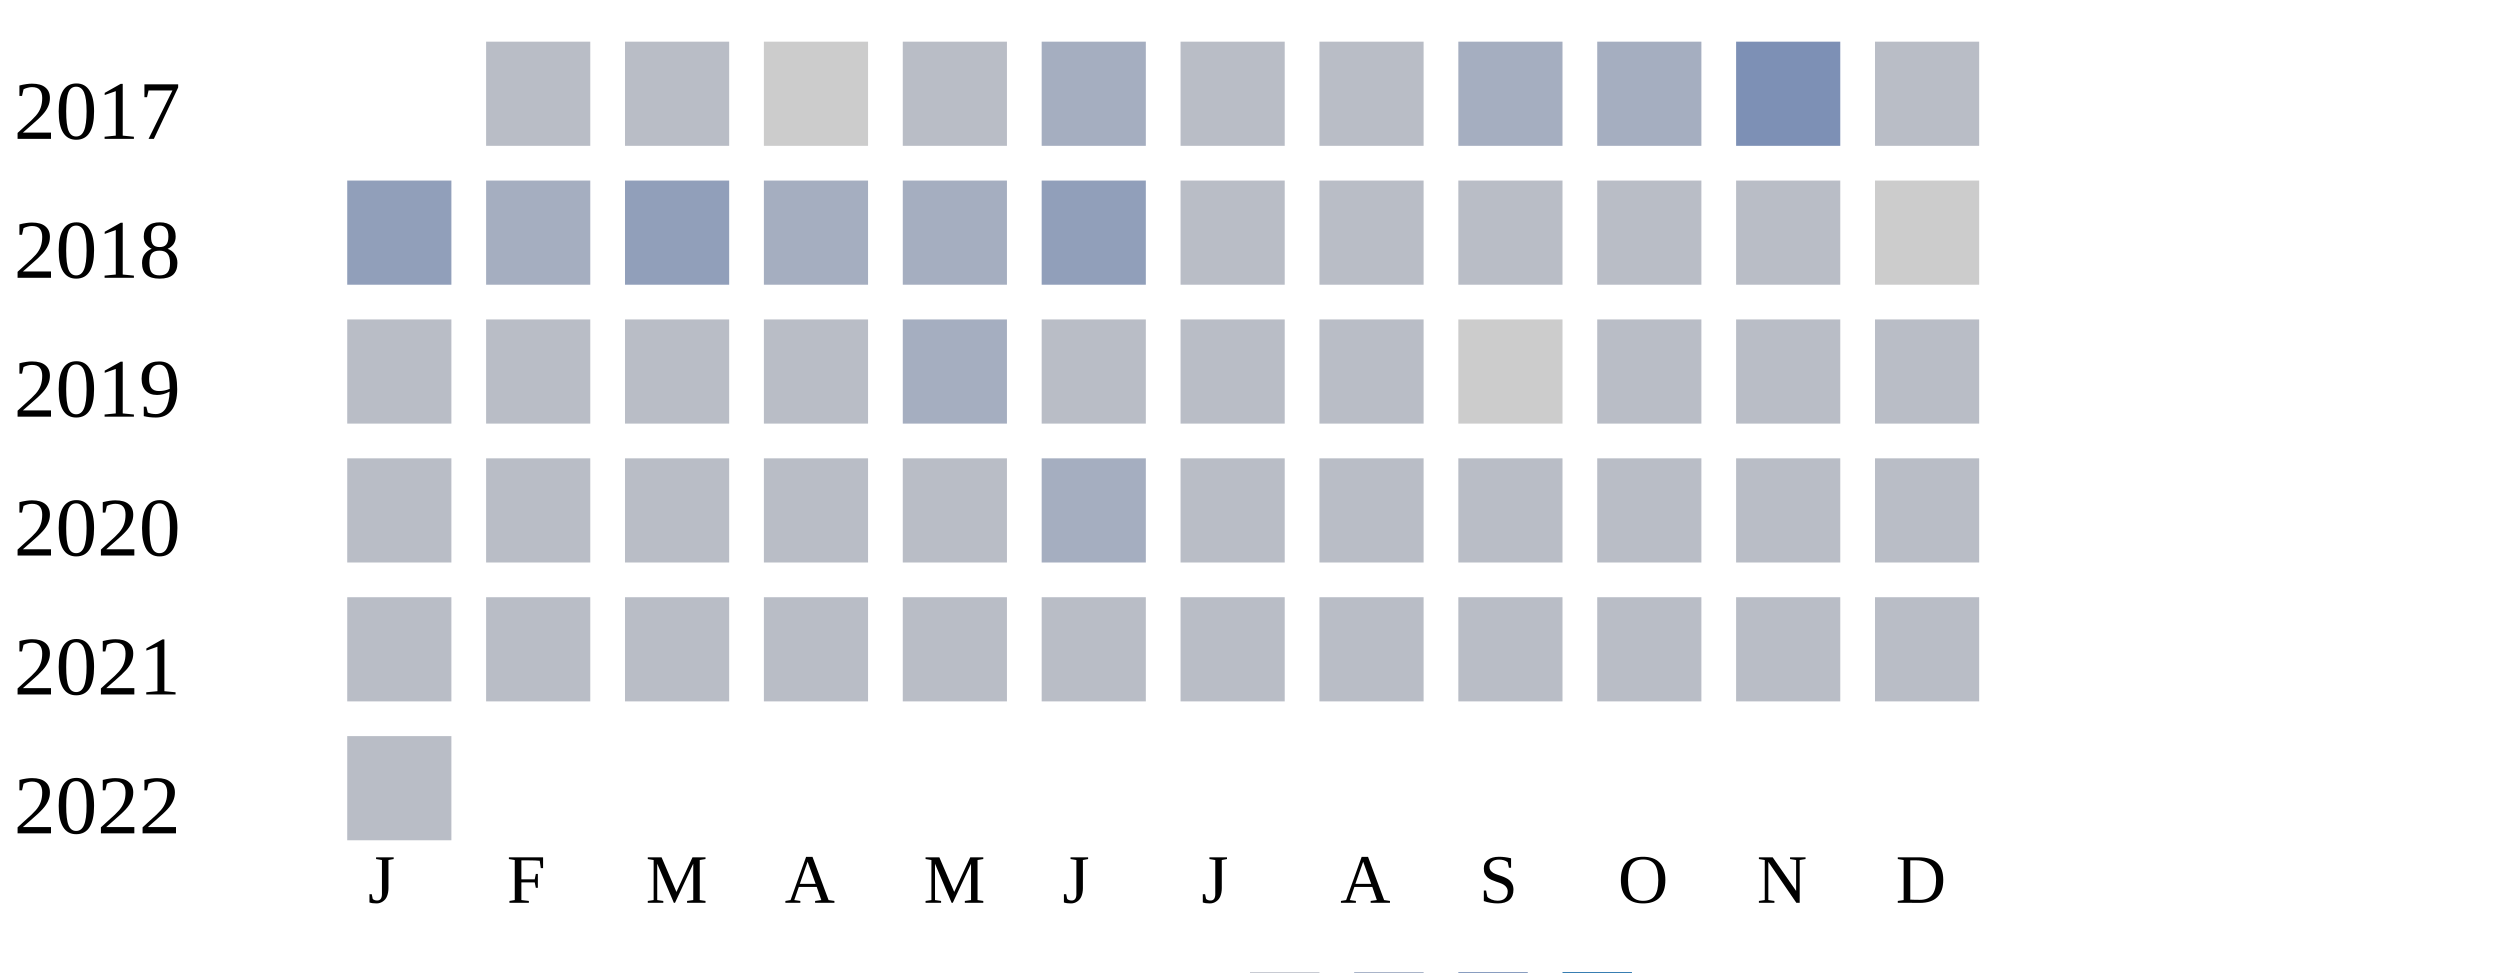
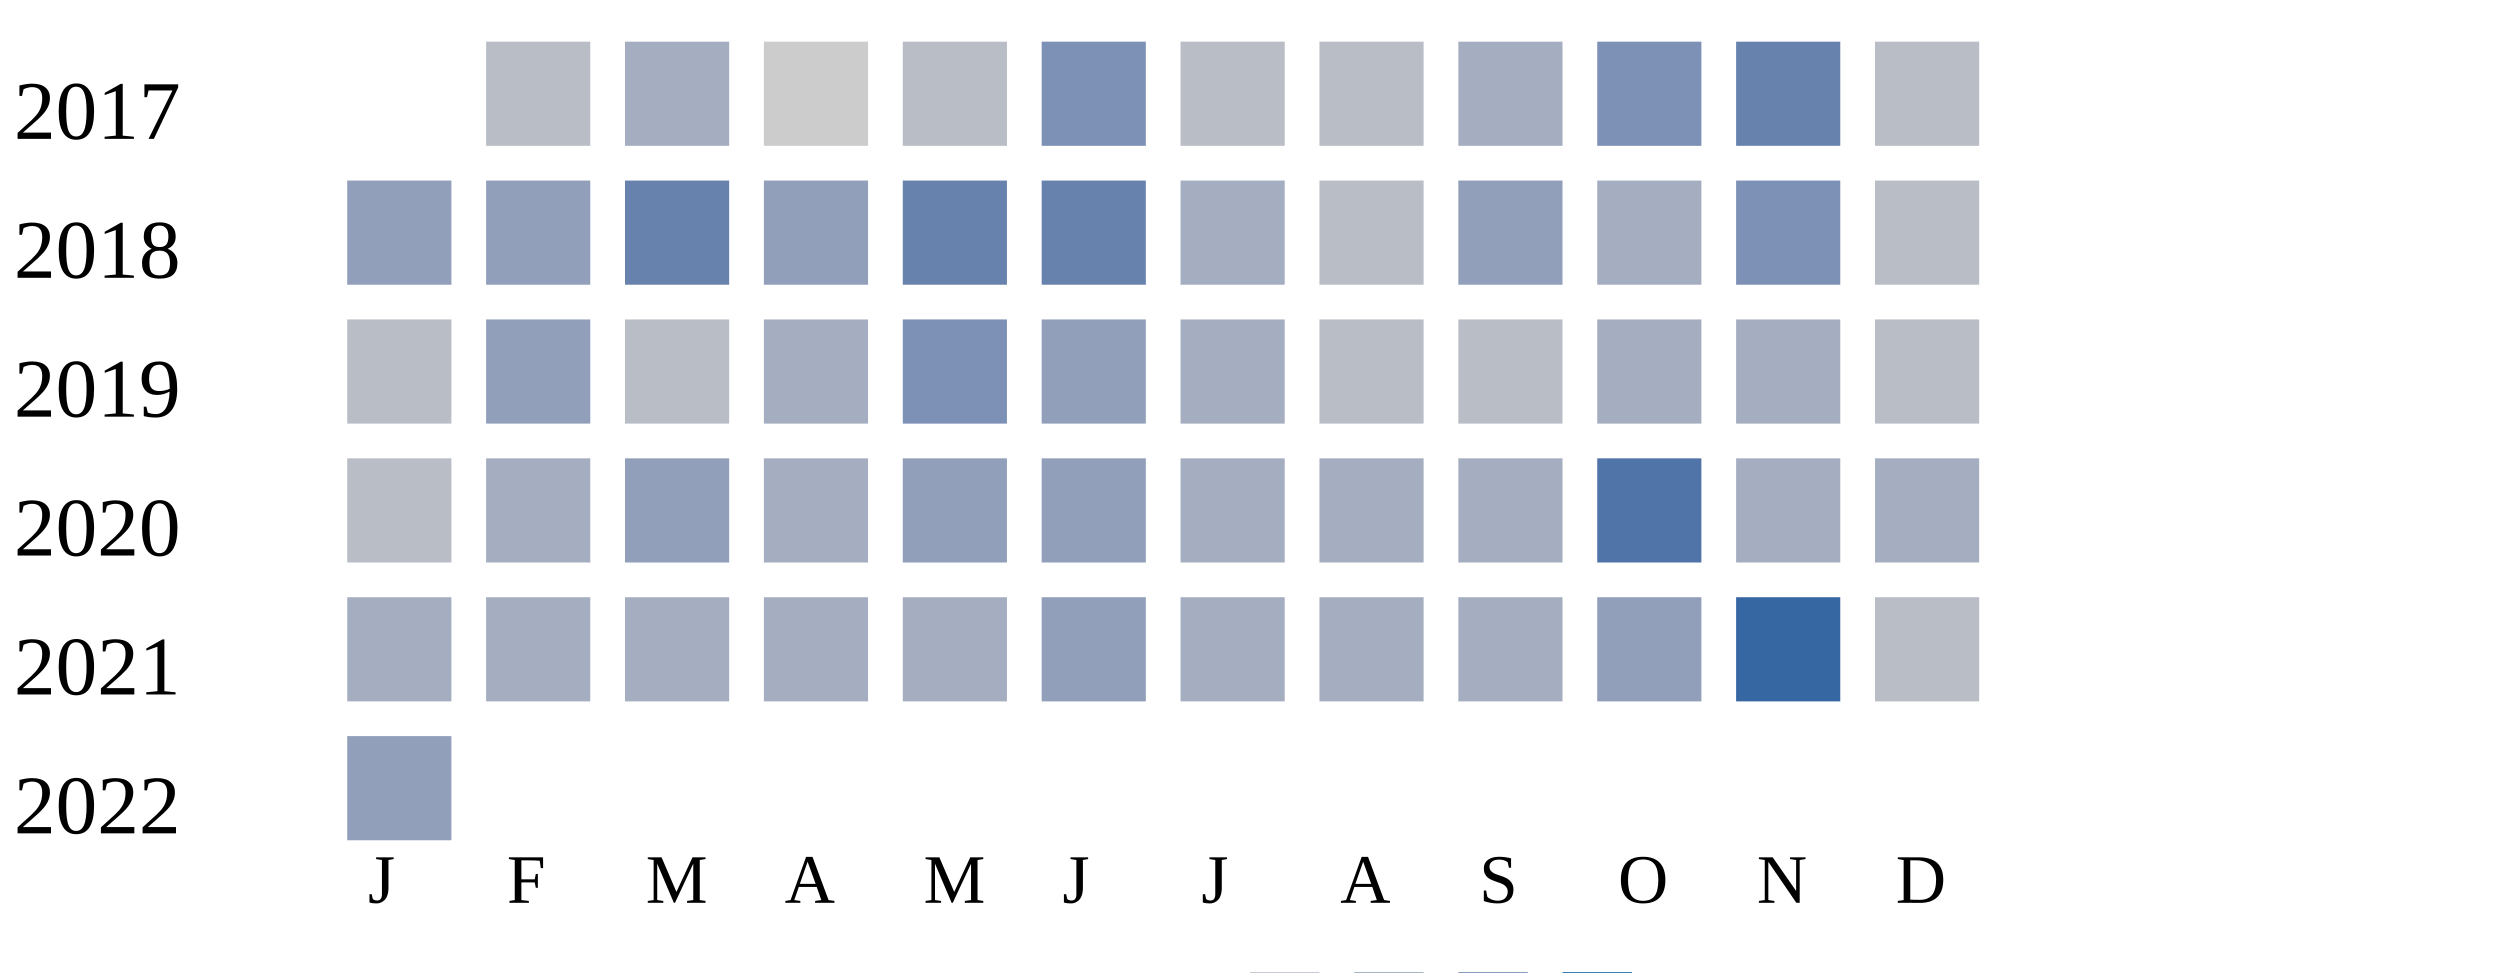
<svg xmlns="http://www.w3.org/2000/svg" width="360" height="140">
  <g transform="translate(0 0)">
    <text x="2" y="20">2017</text>
    <rect x="70" y="6" width="15" height="15" fill="#b9bdc6" />
-     <rect x="90" y="6" width="15" height="15" fill="#b9bdc6" />
+     <rect x="90" y="6" width="15" height="15" fill="#a5aec0" />
    <rect x="110" y="6" width="15" height="15" fill="#cccccc" />
    <rect x="130" y="6" width="15" height="15" fill="#b9bdc6" />
-     <rect x="150" y="6" width="15" height="15" fill="#a5aec0" />
+     <rect x="150" y="6" width="15" height="15" fill="#7d90b5" />
    <rect x="170" y="6" width="15" height="15" fill="#b9bdc6" />
    <rect x="190" y="6" width="15" height="15" fill="#b9bdc6" />
    <rect x="210" y="6" width="15" height="15" fill="#a5aec0" />
-     <rect x="230" y="6" width="15" height="15" fill="#a5aec0" />
-     <rect x="250" y="6" width="15" height="15" fill="#7d90b5" />
+     <rect x="230" y="6" width="15" height="15" fill="#7d90b5" />
+     <rect x="250" y="6" width="15" height="15" fill="#6882ae" />
    <rect x="270" y="6" width="15" height="15" fill="#b9bdc6" />
  </g>
  <g transform="translate(0 20)">
    <text x="2" y="20">2018</text>
    <rect x="50" y="6" width="15" height="15" fill="#919fba" />
-     <rect x="70" y="6" width="15" height="15" fill="#a5aec0" />
-     <rect x="90" y="6" width="15" height="15" fill="#919fba" />
-     <rect x="110" y="6" width="15" height="15" fill="#a5aec0" />
-     <rect x="130" y="6" width="15" height="15" fill="#a5aec0" />
-     <rect x="150" y="6" width="15" height="15" fill="#919fba" />
-     <rect x="170" y="6" width="15" height="15" fill="#b9bdc6" />
+     <rect x="70" y="6" width="15" height="15" fill="#919fba" />
+     <rect x="90" y="6" width="15" height="15" fill="#6882ae" />
+     <rect x="110" y="6" width="15" height="15" fill="#919fba" />
+     <rect x="130" y="6" width="15" height="15" fill="#6882ae" />
+     <rect x="150" y="6" width="15" height="15" fill="#6882ae" />
+     <rect x="170" y="6" width="15" height="15" fill="#a5aec0" />
    <rect x="190" y="6" width="15" height="15" fill="#b9bdc6" />
-     <rect x="210" y="6" width="15" height="15" fill="#b9bdc6" />
-     <rect x="230" y="6" width="15" height="15" fill="#b9bdc6" />
-     <rect x="250" y="6" width="15" height="15" fill="#b9bdc6" />
-     <rect x="270" y="6" width="15" height="15" fill="#cccccc" />
+     <rect x="210" y="6" width="15" height="15" fill="#919fba" />
+     <rect x="230" y="6" width="15" height="15" fill="#a5aec0" />
+     <rect x="250" y="6" width="15" height="15" fill="#7d90b5" />
+     <rect x="270" y="6" width="15" height="15" fill="#b9bdc6" />
  </g>
  <g transform="translate(0 40)">
    <text x="2" y="20">2019</text>
    <rect x="50" y="6" width="15" height="15" fill="#b9bdc6" />
-     <rect x="70" y="6" width="15" height="15" fill="#b9bdc6" />
+     <rect x="70" y="6" width="15" height="15" fill="#919fba" />
    <rect x="90" y="6" width="15" height="15" fill="#b9bdc6" />
-     <rect x="110" y="6" width="15" height="15" fill="#b9bdc6" />
-     <rect x="130" y="6" width="15" height="15" fill="#a5aec0" />
-     <rect x="150" y="6" width="15" height="15" fill="#b9bdc6" />
-     <rect x="170" y="6" width="15" height="15" fill="#b9bdc6" />
+     <rect x="110" y="6" width="15" height="15" fill="#a5aec0" />
+     <rect x="130" y="6" width="15" height="15" fill="#7d90b5" />
+     <rect x="150" y="6" width="15" height="15" fill="#919fba" />
+     <rect x="170" y="6" width="15" height="15" fill="#a5aec0" />
    <rect x="190" y="6" width="15" height="15" fill="#b9bdc6" />
-     <rect x="210" y="6" width="15" height="15" fill="#cccccc" />
-     <rect x="230" y="6" width="15" height="15" fill="#b9bdc6" />
-     <rect x="250" y="6" width="15" height="15" fill="#b9bdc6" />
+     <rect x="210" y="6" width="15" height="15" fill="#b9bdc6" />
+     <rect x="230" y="6" width="15" height="15" fill="#a5aec0" />
+     <rect x="250" y="6" width="15" height="15" fill="#a5aec0" />
    <rect x="270" y="6" width="15" height="15" fill="#b9bdc6" />
  </g>
  <g transform="translate(0 60)">
    <text x="2" y="20">2020</text>
    <rect x="50" y="6" width="15" height="15" fill="#b9bdc6" />
-     <rect x="70" y="6" width="15" height="15" fill="#b9bdc6" />
-     <rect x="90" y="6" width="15" height="15" fill="#b9bdc6" />
-     <rect x="110" y="6" width="15" height="15" fill="#b9bdc6" />
-     <rect x="130" y="6" width="15" height="15" fill="#b9bdc6" />
-     <rect x="150" y="6" width="15" height="15" fill="#a5aec0" />
-     <rect x="170" y="6" width="15" height="15" fill="#b9bdc6" />
-     <rect x="190" y="6" width="15" height="15" fill="#b9bdc6" />
-     <rect x="210" y="6" width="15" height="15" fill="#b9bdc6" />
-     <rect x="230" y="6" width="15" height="15" fill="#b9bdc6" />
-     <rect x="250" y="6" width="15" height="15" fill="#b9bdc6" />
-     <rect x="270" y="6" width="15" height="15" fill="#b9bdc6" />
+     <rect x="70" y="6" width="15" height="15" fill="#a5aec0" />
+     <rect x="90" y="6" width="15" height="15" fill="#919fba" />
+     <rect x="110" y="6" width="15" height="15" fill="#a5aec0" />
+     <rect x="130" y="6" width="15" height="15" fill="#919fba" />
+     <rect x="150" y="6" width="15" height="15" fill="#919fba" />
+     <rect x="170" y="6" width="15" height="15" fill="#a5aec0" />
+     <rect x="190" y="6" width="15" height="15" fill="#a5aec0" />
+     <rect x="210" y="6" width="15" height="15" fill="#a5aec0" />
+     <rect x="230" y="6" width="15" height="15" fill="#5174a8" />
+     <rect x="250" y="6" width="15" height="15" fill="#a5aec0" />
+     <rect x="270" y="6" width="15" height="15" fill="#a5aec0" />
  </g>
  <g transform="translate(0 80)">
    <text x="2" y="20">2021</text>
-     <rect x="50" y="6" width="15" height="15" fill="#b9bdc6" />
-     <rect x="70" y="6" width="15" height="15" fill="#b9bdc6" />
-     <rect x="90" y="6" width="15" height="15" fill="#b9bdc6" />
-     <rect x="110" y="6" width="15" height="15" fill="#b9bdc6" />
-     <rect x="130" y="6" width="15" height="15" fill="#b9bdc6" />
-     <rect x="150" y="6" width="15" height="15" fill="#b9bdc6" />
-     <rect x="170" y="6" width="15" height="15" fill="#b9bdc6" />
-     <rect x="190" y="6" width="15" height="15" fill="#b9bdc6" />
-     <rect x="210" y="6" width="15" height="15" fill="#b9bdc6" />
-     <rect x="230" y="6" width="15" height="15" fill="#b9bdc6" />
-     <rect x="250" y="6" width="15" height="15" fill="#b9bdc6" />
+     <rect x="50" y="6" width="15" height="15" fill="#a5aec0" />
+     <rect x="70" y="6" width="15" height="15" fill="#a5aec0" />
+     <rect x="90" y="6" width="15" height="15" fill="#a5aec0" />
+     <rect x="110" y="6" width="15" height="15" fill="#a5aec0" />
+     <rect x="130" y="6" width="15" height="15" fill="#a5aec0" />
+     <rect x="150" y="6" width="15" height="15" fill="#919fba" />
+     <rect x="170" y="6" width="15" height="15" fill="#a5aec0" />
+     <rect x="190" y="6" width="15" height="15" fill="#a5aec0" />
+     <rect x="210" y="6" width="15" height="15" fill="#a5aec0" />
+     <rect x="230" y="6" width="15" height="15" fill="#919fba" />
+     <rect x="250" y="6" width="15" height="15" fill="#3667a2" />
    <rect x="270" y="6" width="15" height="15" fill="#b9bdc6" />
  </g>
  <g transform="translate(0 100)">
    <text x="2" y="20">2022</text>
-     <rect x="50" y="6" width="15" height="15" fill="#b9bdc6" />
+     <rect x="50" y="6" width="15" height="15" fill="#919fba" />
  </g>
  <text style="font-size: 10px; text-align: center" x="53" y="130">J</text>
  <text style="font-size: 10px; text-align: center" x="73" y="130">F</text>
  <text style="font-size: 10px; text-align: center" x="93" y="130">M</text>
  <text style="font-size: 10px; text-align: center" x="113" y="130">A</text>
  <text style="font-size: 10px; text-align: center" x="133" y="130">M</text>
  <text style="font-size: 10px; text-align: center" x="153" y="130">J</text>
  <text style="font-size: 10px; text-align: center" x="173" y="130">J</text>
  <text style="font-size: 10px; text-align: center" x="193" y="130">A</text>
  <text style="font-size: 10px; text-align: center" x="213" y="130">S</text>
  <text style="font-size: 10px; text-align: center" x="233" y="130">O</text>
  <text style="font-size: 10px; text-align: center" x="253" y="130">N</text>
  <text style="font-size: 10px; text-align: center" x="273" y="130">D</text>
  <text style="font-size: 10px;" x="155" y="149">Less</text>
  <rect fill="#b9bdc6" width="10" height="10" x="180" y="140" />
  <rect fill="#919fba" width="10" height="10" x="195" y="140" />
  <rect fill="#6882ae" width="10" height="10" x="210" y="140" />
  <rect fill="#005a9c" width="10" height="10" x="225" y="140" />
  <text x="240" y="149" style="font-size: 10px;">More</text>
</svg>
